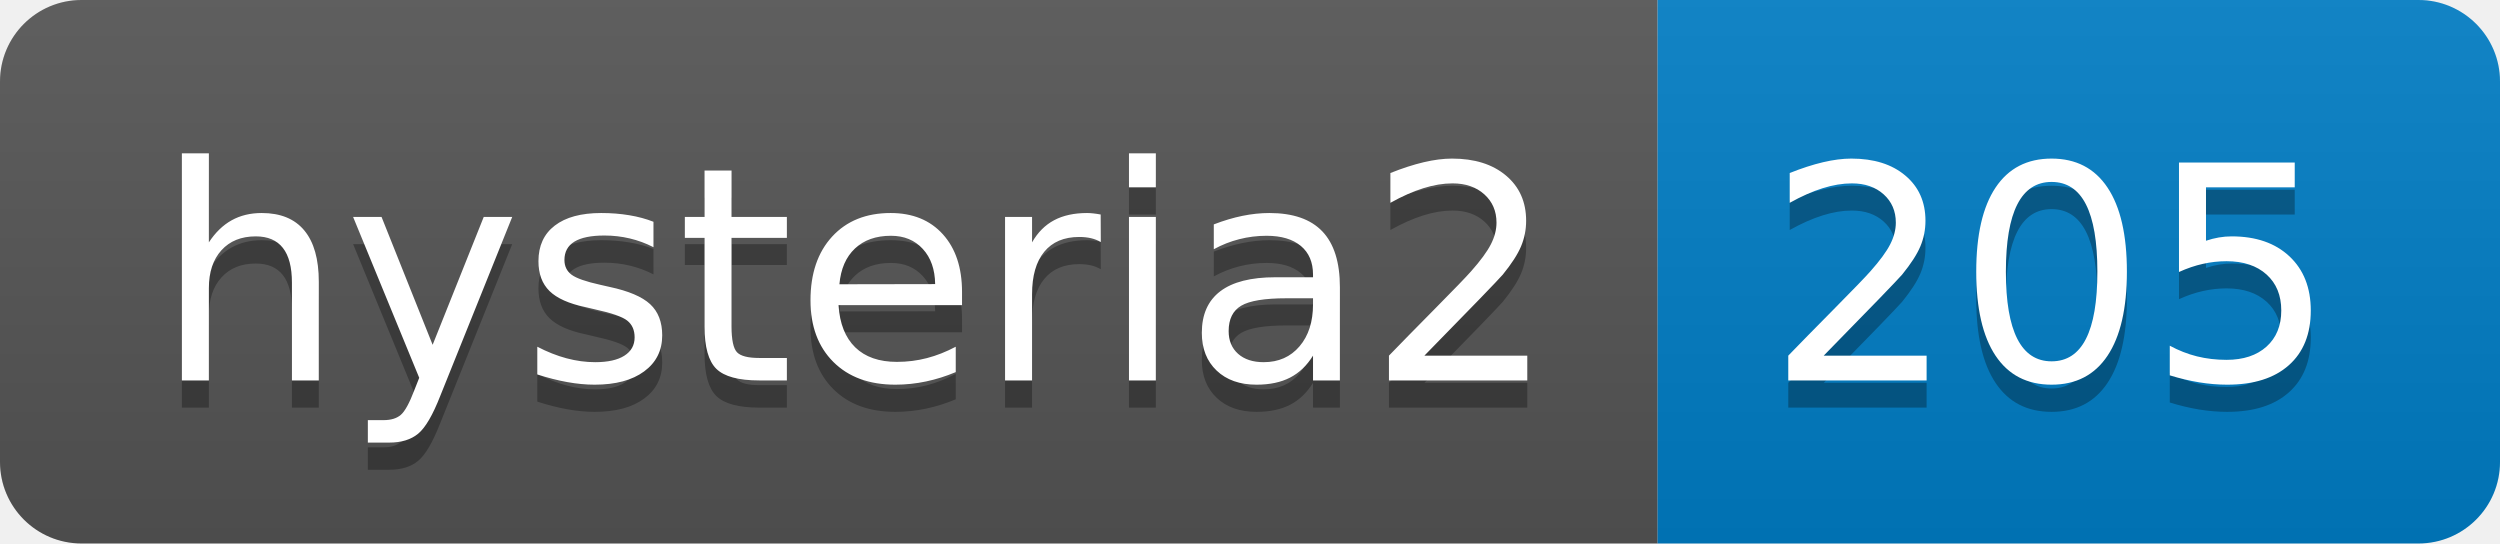
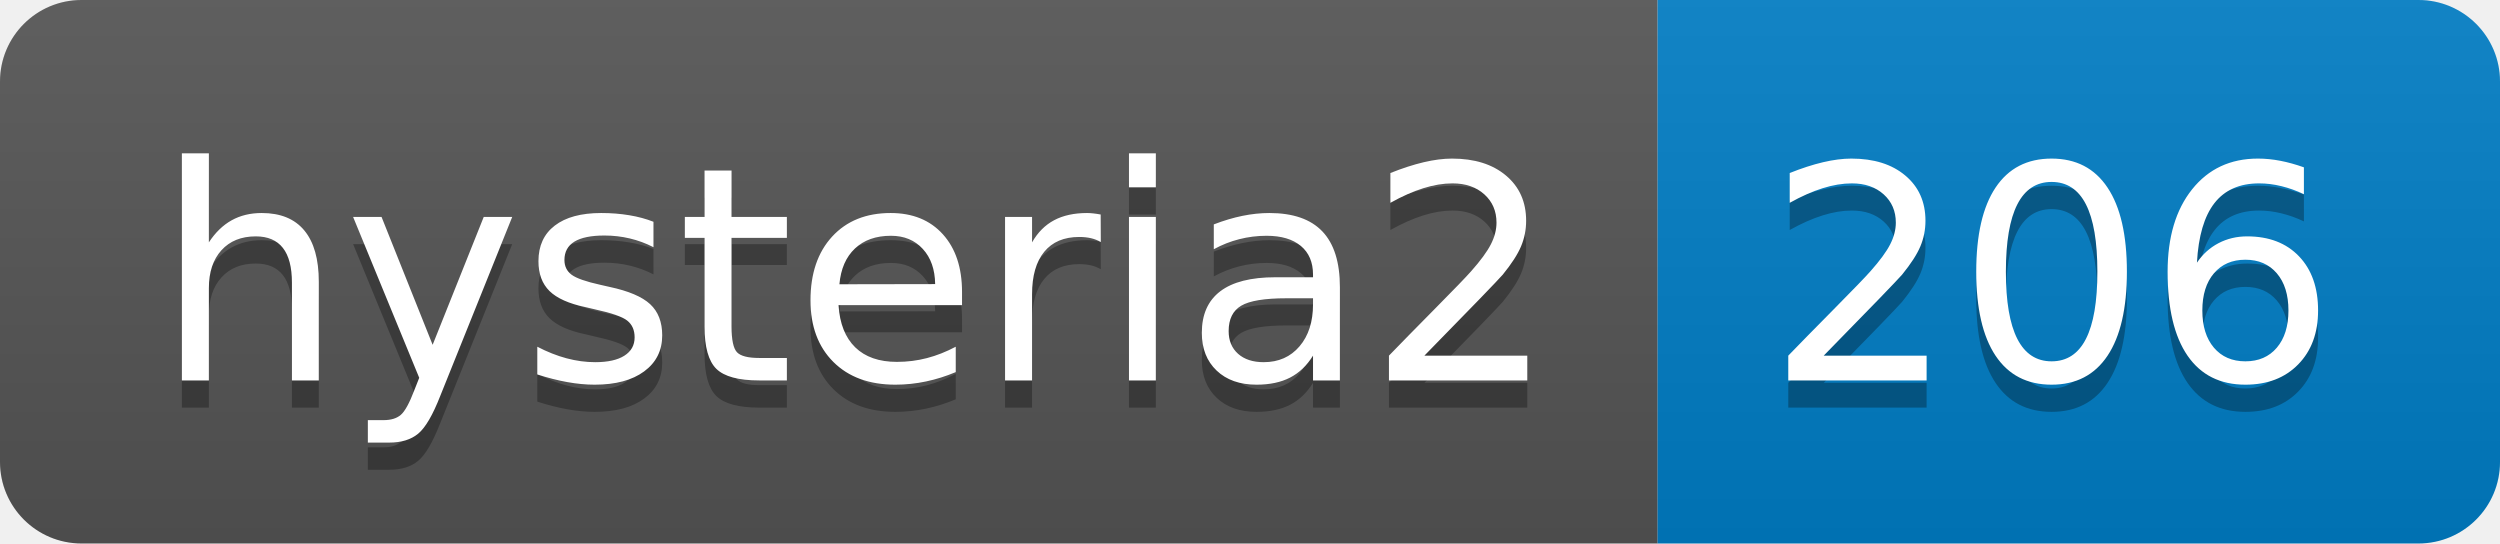
- <svg xmlns="http://www.w3.org/2000/svg" width="92" height="20" role="img" aria-label="hysteria2: 205">
+ <svg xmlns="http://www.w3.org/2000/svg" width="92" height="20" role="img" aria-label="hysteria2: 206">
  <linearGradient id="s" x2="0" y2="100%">
    <stop offset="0" stop-color="#bbb" stop-opacity=".1" />
    <stop offset="1" stop-opacity=".1" />
  </linearGradient>
  <clipPath id="r">
    <rect width="92" height="20" rx="3" fill="#fff" />
  </clipPath>
  <g clip-path="url(#r)">
    <rect width="61" height="20" fill="#555" />
    <rect x="61" width="31" height="20" fill="#007ec6" />
    <rect width="92" height="20" fill="url(#s)" />
  </g>
  <g fill="#fff" text-anchor="middle" font-family="Verdana,Geneva,DejaVu Sans,sans-serif" text-rendering="geometricPrecision" font-size="110">
    <text aria-hidden="true" x="315" y="150" fill="#010101" fill-opacity=".3" transform="scale(.1)" textLength="510">hysteria2</text>
    <text x="315" y="140" transform="scale(.1)" fill="#fff" textLength="510">hysteria2</text>
-     <text aria-hidden="true" x="755" y="150" fill="#010101" fill-opacity=".3" transform="scale(.1)" textLength="210">205</text>
-     <text x="755" y="140" transform="scale(.1)" fill="#fff" textLength="210">205</text>
+     <text aria-hidden="true" x="755" y="150" fill="#010101" fill-opacity=".3" transform="scale(.1)" textLength="210">206</text>
+     <text x="755" y="140" transform="scale(.1)" fill="#fff" textLength="210">206</text>
  </g>
</svg>
